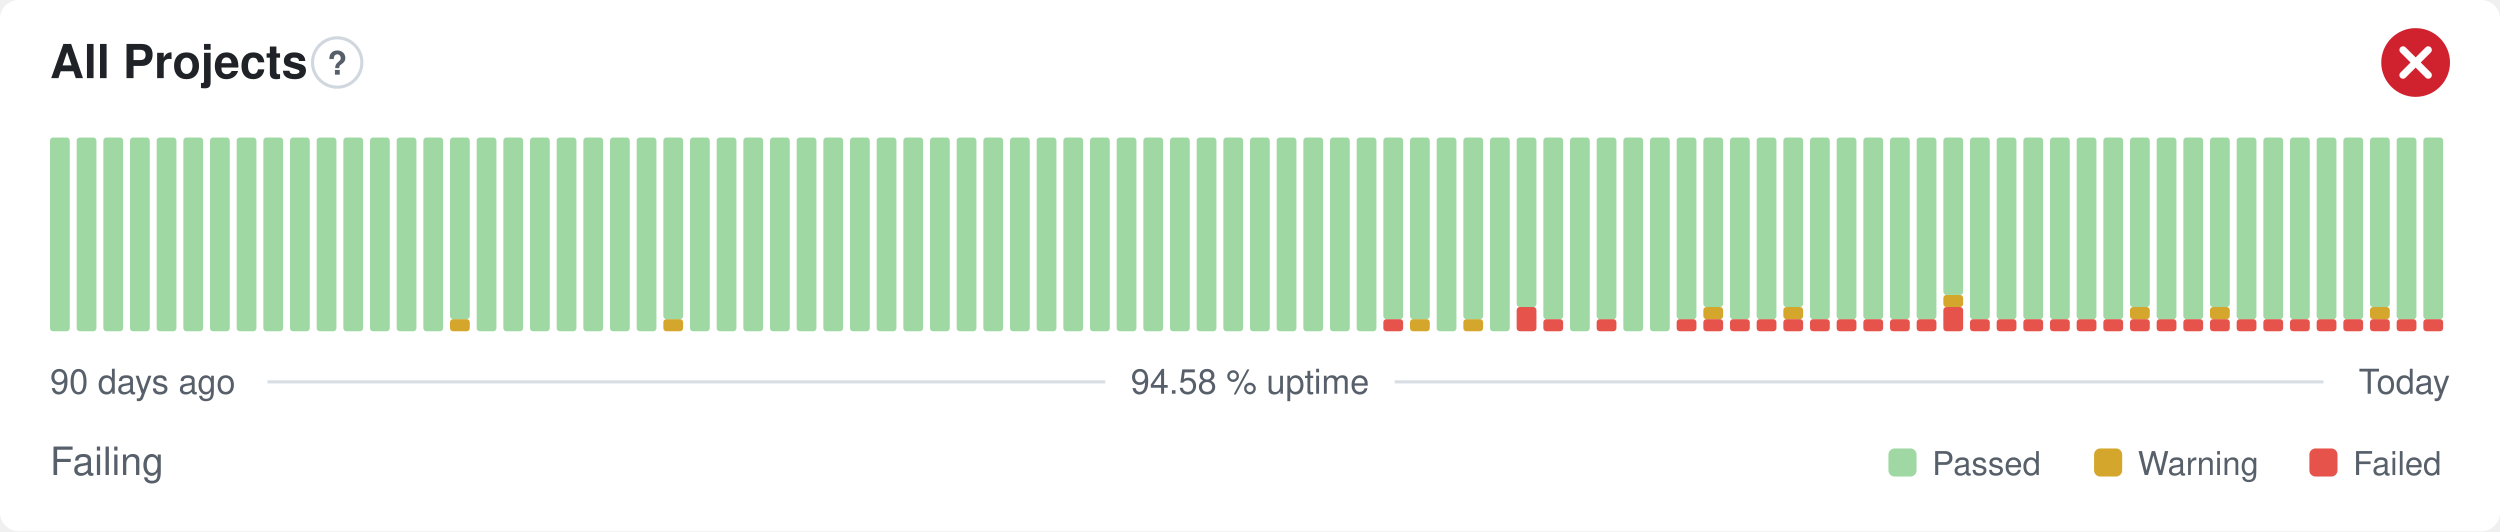
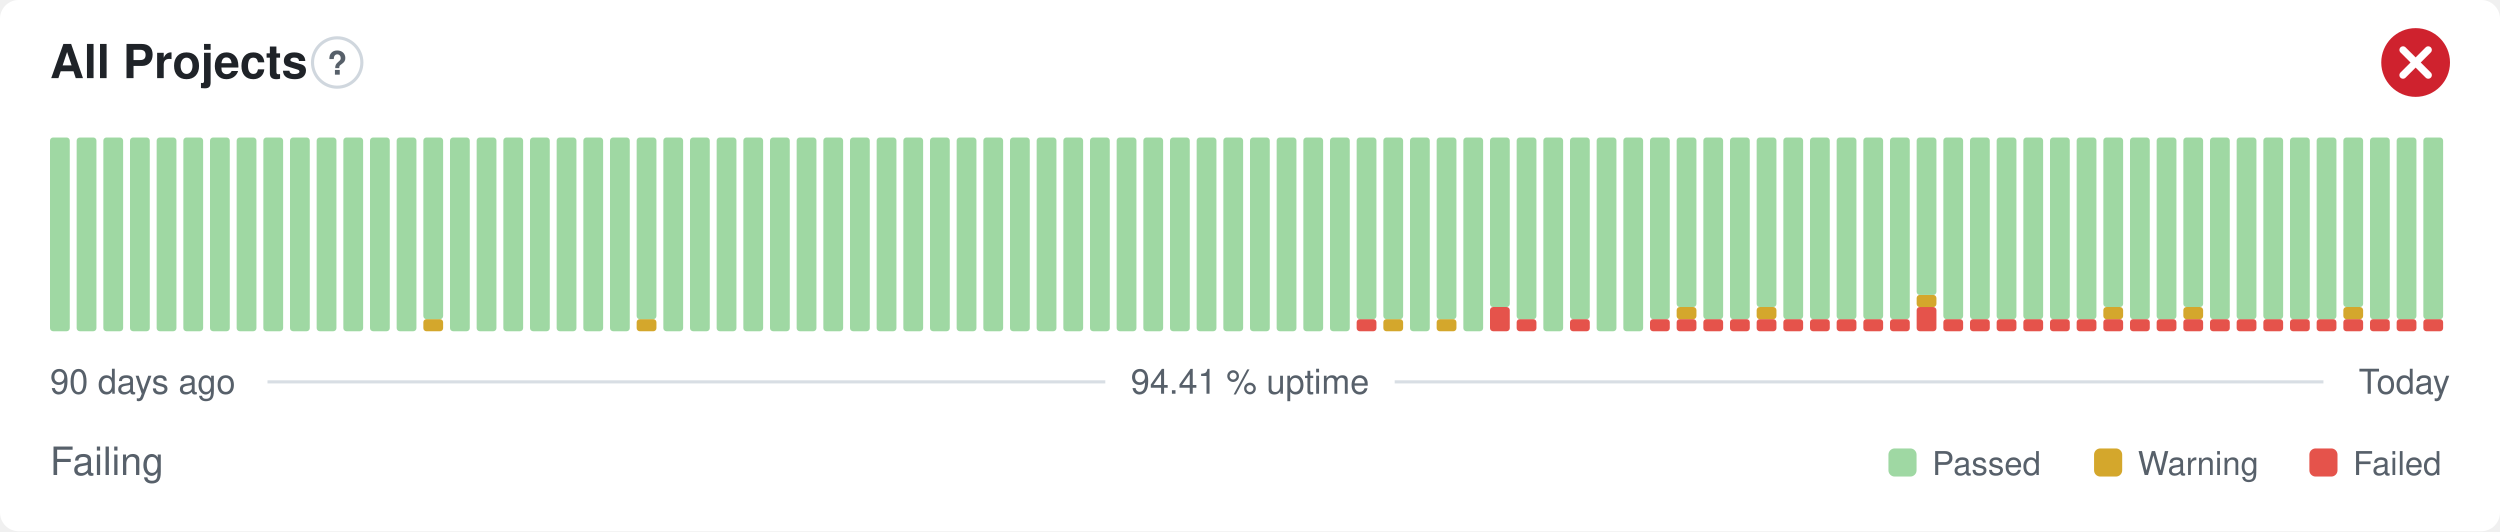
- <svg xmlns="http://www.w3.org/2000/svg" width="800" height="170" viewBox="0 0 800 170" role="img" aria-label="All Projects: Failing, 94.58 % uptime over the last 90 days" font-family="-apple-system,BlinkMacSystemFont,'Segoe UI',Helvetica,Arial,sans-serif">
+ <svg xmlns="http://www.w3.org/2000/svg" width="800" height="170" viewBox="0 0 800 170" role="img" aria-label="All Projects: Failing, 94.41 % uptime over the last 90 days" font-family="-apple-system,BlinkMacSystemFont,'Segoe UI',Helvetica,Arial,sans-serif">
  <style>
    @media (prefers-color-scheme: dark) {
      .bg { fill: #0d1117 }
      .title { fill: #e6edf3 }
      .muted { fill: #8b949e }
      .hint { stroke: #30363d }
      .rule { stroke: #30363d }
      .nodata { fill: #21262d }
    }
  </style>
  <rect class="bg" width="800" height="170" rx="6" fill="#ffffff" />
  <text class="title" x="16" y="25" font-size="15" font-weight="600" fill="#1f2328">All Projects</text>
  <circle class="hint" cx="107.9" cy="20" r="7.9" fill="none" stroke="#d0d7de" stroke-width="1" />
  <text class="muted" x="107.9" y="23.9" text-anchor="middle" font-size="10.4" font-weight="700" fill="#57606a">?</text>
  <circle cx="773" cy="20" r="11" fill="#cf222e" />
  <path d="M768.97 15.97l8.07 8.07M777.03 15.97l-8.07 8.07" fill="none" stroke="#fff" stroke-width="2.31" stroke-linecap="round" stroke-linejoin="round" />
  <rect x="16.00" y="44.00" width="6.33" height="62.00" rx="1" fill="#9fd8a3" />
  <rect x="24.53" y="44.00" width="6.33" height="62.00" rx="1" fill="#9fd8a3" />
  <rect x="33.07" y="44.00" width="6.33" height="62.00" rx="1" fill="#9fd8a3" />
  <rect x="41.60" y="44.00" width="6.33" height="62.00" rx="1" fill="#9fd8a3" />
  <rect x="50.13" y="44.00" width="6.33" height="62.00" rx="1" fill="#9fd8a3" />
  <rect x="58.67" y="44.00" width="6.33" height="62.00" rx="1" fill="#9fd8a3" />
  <rect x="67.20" y="44.00" width="6.33" height="62.00" rx="1" fill="#9fd8a3" />
  <rect x="75.73" y="44.00" width="6.33" height="62.00" rx="1" fill="#9fd8a3" />
  <rect x="84.27" y="44.00" width="6.33" height="62.00" rx="1" fill="#9fd8a3" />
  <rect x="92.80" y="44.00" width="6.33" height="62.00" rx="1" fill="#9fd8a3" />
  <rect x="101.33" y="44.00" width="6.33" height="62.00" rx="1" fill="#9fd8a3" />
  <rect x="109.87" y="44.00" width="6.33" height="62.00" rx="1" fill="#9fd8a3" />
  <rect x="118.40" y="44.00" width="6.33" height="62.00" rx="1" fill="#9fd8a3" />
  <rect x="126.93" y="44.00" width="6.33" height="62.00" rx="1" fill="#9fd8a3" />
-   <rect x="135.47" y="44.00" width="6.33" height="62.00" rx="1" fill="#9fd8a3" />
-   <rect x="144.00" y="102.13" width="6.33" height="3.88" rx="1" fill="#d4a72c" />
-   <rect x="144.00" y="44.00" width="6.33" height="58.13" rx="1" fill="#9fd8a3" />
+   <rect x="135.47" y="102.13" width="6.33" height="3.88" rx="1" fill="#d4a72c" />
+   <rect x="135.47" y="44.00" width="6.33" height="58.13" rx="1" fill="#9fd8a3" />
+   <rect x="144.00" y="44.00" width="6.33" height="62.00" rx="1" fill="#9fd8a3" />
  <rect x="152.53" y="44.00" width="6.33" height="62.00" rx="1" fill="#9fd8a3" />
  <rect x="161.07" y="44.00" width="6.33" height="62.00" rx="1" fill="#9fd8a3" />
  <rect x="169.60" y="44.00" width="6.33" height="62.00" rx="1" fill="#9fd8a3" />
  <rect x="178.13" y="44.00" width="6.33" height="62.00" rx="1" fill="#9fd8a3" />
  <rect x="186.67" y="44.00" width="6.33" height="62.00" rx="1" fill="#9fd8a3" />
  <rect x="195.20" y="44.00" width="6.33" height="62.00" rx="1" fill="#9fd8a3" />
-   <rect x="203.73" y="44.00" width="6.33" height="62.00" rx="1" fill="#9fd8a3" />
-   <rect x="212.27" y="102.13" width="6.33" height="3.88" rx="1" fill="#d4a72c" />
-   <rect x="212.27" y="44.00" width="6.33" height="58.13" rx="1" fill="#9fd8a3" />
+   <rect x="203.73" y="102.13" width="6.33" height="3.88" rx="1" fill="#d4a72c" />
+   <rect x="203.73" y="44.00" width="6.33" height="58.13" rx="1" fill="#9fd8a3" />
+   <rect x="212.27" y="44.00" width="6.33" height="62.00" rx="1" fill="#9fd8a3" />
  <rect x="220.80" y="44.00" width="6.33" height="62.00" rx="1" fill="#9fd8a3" />
  <rect x="229.33" y="44.00" width="6.33" height="62.00" rx="1" fill="#9fd8a3" />
  <rect x="237.87" y="44.00" width="6.33" height="62.00" rx="1" fill="#9fd8a3" />
  <rect x="246.40" y="44.00" width="6.33" height="62.00" rx="1" fill="#9fd8a3" />
  <rect x="254.93" y="44.00" width="6.33" height="62.00" rx="1" fill="#9fd8a3" />
  <rect x="263.47" y="44.00" width="6.33" height="62.00" rx="1" fill="#9fd8a3" />
  <rect x="272.00" y="44.00" width="6.33" height="62.00" rx="1" fill="#9fd8a3" />
  <rect x="280.53" y="44.00" width="6.33" height="62.00" rx="1" fill="#9fd8a3" />
  <rect x="289.07" y="44.00" width="6.33" height="62.00" rx="1" fill="#9fd8a3" />
  <rect x="297.60" y="44.00" width="6.33" height="62.00" rx="1" fill="#9fd8a3" />
  <rect x="306.13" y="44.00" width="6.33" height="62.00" rx="1" fill="#9fd8a3" />
  <rect x="314.67" y="44.00" width="6.33" height="62.00" rx="1" fill="#9fd8a3" />
  <rect x="323.20" y="44.00" width="6.33" height="62.00" rx="1" fill="#9fd8a3" />
  <rect x="331.73" y="44.00" width="6.33" height="62.00" rx="1" fill="#9fd8a3" />
  <rect x="340.27" y="44.00" width="6.33" height="62.00" rx="1" fill="#9fd8a3" />
  <rect x="348.80" y="44.00" width="6.33" height="62.00" rx="1" fill="#9fd8a3" />
  <rect x="357.33" y="44.00" width="6.33" height="62.00" rx="1" fill="#9fd8a3" />
  <rect x="365.87" y="44.00" width="6.33" height="62.00" rx="1" fill="#9fd8a3" />
  <rect x="374.40" y="44.00" width="6.33" height="62.00" rx="1" fill="#9fd8a3" />
  <rect x="382.93" y="44.00" width="6.33" height="62.00" rx="1" fill="#9fd8a3" />
  <rect x="391.47" y="44.00" width="6.33" height="62.00" rx="1" fill="#9fd8a3" />
  <rect x="400.00" y="44.00" width="6.33" height="62.00" rx="1" fill="#9fd8a3" />
  <rect x="408.53" y="44.00" width="6.33" height="62.00" rx="1" fill="#9fd8a3" />
  <rect x="417.07" y="44.00" width="6.33" height="62.00" rx="1" fill="#9fd8a3" />
  <rect x="425.60" y="44.00" width="6.33" height="62.00" rx="1" fill="#9fd8a3" />
-   <rect x="434.13" y="44.00" width="6.33" height="62.00" rx="1" fill="#9fd8a3" />
-   <rect x="442.67" y="102.13" width="6.33" height="3.88" rx="1" fill="#e5534b" />
+   <rect x="434.13" y="102.13" width="6.33" height="3.88" rx="1" fill="#e5534b" />
+   <rect x="434.13" y="44.00" width="6.33" height="58.13" rx="1" fill="#9fd8a3" />
+   <rect x="442.67" y="102.13" width="6.33" height="3.88" rx="1" fill="#d4a72c" />
  <rect x="442.67" y="44.00" width="6.33" height="58.13" rx="1" fill="#9fd8a3" />
-   <rect x="451.20" y="102.13" width="6.33" height="3.88" rx="1" fill="#d4a72c" />
-   <rect x="451.20" y="44.00" width="6.33" height="58.13" rx="1" fill="#9fd8a3" />
-   <rect x="459.73" y="44.00" width="6.33" height="62.00" rx="1" fill="#9fd8a3" />
-   <rect x="468.27" y="102.13" width="6.33" height="3.88" rx="1" fill="#d4a72c" />
-   <rect x="468.27" y="44.00" width="6.33" height="58.13" rx="1" fill="#9fd8a3" />
-   <rect x="476.80" y="44.00" width="6.33" height="62.00" rx="1" fill="#9fd8a3" />
-   <rect x="485.33" y="98.25" width="6.33" height="7.75" rx="1" fill="#e5534b" />
-   <rect x="485.33" y="44.00" width="6.33" height="54.25" rx="1" fill="#9fd8a3" />
-   <rect x="493.87" y="102.13" width="6.33" height="3.88" rx="1" fill="#e5534b" />
-   <rect x="493.87" y="44.00" width="6.33" height="58.13" rx="1" fill="#9fd8a3" />
-   <rect x="502.40" y="44.00" width="6.33" height="62.00" rx="1" fill="#9fd8a3" />
-   <rect x="510.93" y="102.13" width="6.33" height="3.88" rx="1" fill="#e5534b" />
-   <rect x="510.93" y="44.00" width="6.33" height="58.13" rx="1" fill="#9fd8a3" />
+   <rect x="451.20" y="44.00" width="6.33" height="62.00" rx="1" fill="#9fd8a3" />
+   <rect x="459.73" y="102.13" width="6.33" height="3.88" rx="1" fill="#d4a72c" />
+   <rect x="459.73" y="44.00" width="6.33" height="58.13" rx="1" fill="#9fd8a3" />
+   <rect x="468.27" y="44.00" width="6.33" height="62.00" rx="1" fill="#9fd8a3" />
+   <rect x="476.80" y="98.25" width="6.33" height="7.75" rx="1" fill="#e5534b" />
+   <rect x="476.80" y="44.00" width="6.33" height="54.25" rx="1" fill="#9fd8a3" />
+   <rect x="485.33" y="102.13" width="6.33" height="3.88" rx="1" fill="#e5534b" />
+   <rect x="485.33" y="44.00" width="6.33" height="58.13" rx="1" fill="#9fd8a3" />
+   <rect x="493.87" y="44.00" width="6.33" height="62.00" rx="1" fill="#9fd8a3" />
+   <rect x="502.40" y="102.13" width="6.33" height="3.88" rx="1" fill="#e5534b" />
+   <rect x="502.40" y="44.00" width="6.33" height="58.13" rx="1" fill="#9fd8a3" />
+   <rect x="510.93" y="44.00" width="6.33" height="62.00" rx="1" fill="#9fd8a3" />
  <rect x="519.47" y="44.00" width="6.33" height="62.00" rx="1" fill="#9fd8a3" />
-   <rect x="528.00" y="44.00" width="6.33" height="62.00" rx="1" fill="#9fd8a3" />
+   <rect x="528.00" y="102.13" width="6.33" height="3.88" rx="1" fill="#e5534b" />
+   <rect x="528.00" y="44.00" width="6.33" height="58.13" rx="1" fill="#9fd8a3" />
  <rect x="536.53" y="102.13" width="6.33" height="3.88" rx="1" fill="#e5534b" />
-   <rect x="536.53" y="44.00" width="6.33" height="58.13" rx="1" fill="#9fd8a3" />
+   <rect x="536.53" y="98.25" width="6.33" height="3.88" rx="1" fill="#d4a72c" />
+   <rect x="536.53" y="44.00" width="6.33" height="54.25" rx="1" fill="#9fd8a3" />
  <rect x="545.07" y="102.13" width="6.33" height="3.88" rx="1" fill="#e5534b" />
-   <rect x="545.07" y="98.25" width="6.33" height="3.88" rx="1" fill="#d4a72c" />
-   <rect x="545.07" y="44.00" width="6.33" height="54.25" rx="1" fill="#9fd8a3" />
+   <rect x="545.07" y="44.00" width="6.33" height="58.13" rx="1" fill="#9fd8a3" />
  <rect x="553.60" y="102.13" width="6.33" height="3.88" rx="1" fill="#e5534b" />
  <rect x="553.60" y="44.00" width="6.33" height="58.13" rx="1" fill="#9fd8a3" />
  <rect x="562.13" y="102.13" width="6.33" height="3.88" rx="1" fill="#e5534b" />
-   <rect x="562.13" y="44.00" width="6.33" height="58.13" rx="1" fill="#9fd8a3" />
+   <rect x="562.13" y="98.25" width="6.33" height="3.88" rx="1" fill="#d4a72c" />
+   <rect x="562.13" y="44.00" width="6.33" height="54.25" rx="1" fill="#9fd8a3" />
  <rect x="570.67" y="102.13" width="6.33" height="3.88" rx="1" fill="#e5534b" />
-   <rect x="570.67" y="98.25" width="6.33" height="3.88" rx="1" fill="#d4a72c" />
-   <rect x="570.67" y="44.00" width="6.33" height="54.25" rx="1" fill="#9fd8a3" />
+   <rect x="570.67" y="44.00" width="6.33" height="58.13" rx="1" fill="#9fd8a3" />
  <rect x="579.20" y="102.13" width="6.33" height="3.88" rx="1" fill="#e5534b" />
  <rect x="579.20" y="44.00" width="6.33" height="58.13" rx="1" fill="#9fd8a3" />
  <rect x="587.73" y="102.13" width="6.33" height="3.88" rx="1" fill="#e5534b" />
  <rect x="587.73" y="44.00" width="6.33" height="58.13" rx="1" fill="#9fd8a3" />
  <rect x="596.27" y="102.13" width="6.33" height="3.88" rx="1" fill="#e5534b" />
  <rect x="596.27" y="44.00" width="6.33" height="58.13" rx="1" fill="#9fd8a3" />
  <rect x="604.80" y="102.13" width="6.33" height="3.88" rx="1" fill="#e5534b" />
  <rect x="604.80" y="44.00" width="6.33" height="58.13" rx="1" fill="#9fd8a3" />
-   <rect x="613.33" y="102.13" width="6.33" height="3.88" rx="1" fill="#e5534b" />
-   <rect x="613.33" y="44.00" width="6.33" height="58.13" rx="1" fill="#9fd8a3" />
-   <rect x="621.87" y="98.25" width="6.33" height="7.75" rx="1" fill="#e5534b" />
-   <rect x="621.87" y="94.38" width="6.33" height="3.88" rx="1" fill="#d4a72c" />
-   <rect x="621.87" y="44.00" width="6.33" height="50.38" rx="1" fill="#9fd8a3" />
+   <rect x="613.33" y="98.25" width="6.33" height="7.75" rx="1" fill="#e5534b" />
+   <rect x="613.33" y="94.38" width="6.33" height="3.88" rx="1" fill="#d4a72c" />
+   <rect x="613.33" y="44.00" width="6.33" height="50.38" rx="1" fill="#9fd8a3" />
+   <rect x="621.87" y="102.13" width="6.33" height="3.88" rx="1" fill="#e5534b" />
+   <rect x="621.87" y="44.00" width="6.33" height="58.13" rx="1" fill="#9fd8a3" />
  <rect x="630.40" y="102.13" width="6.33" height="3.88" rx="1" fill="#e5534b" />
  <rect x="630.40" y="44.00" width="6.33" height="58.13" rx="1" fill="#9fd8a3" />
  <rect x="638.93" y="102.13" width="6.33" height="3.88" rx="1" fill="#e5534b" />
  <rect x="638.93" y="44.00" width="6.33" height="58.13" rx="1" fill="#9fd8a3" />
  <rect x="647.47" y="102.13" width="6.33" height="3.88" rx="1" fill="#e5534b" />
  <rect x="647.47" y="44.00" width="6.33" height="58.13" rx="1" fill="#9fd8a3" />
  <rect x="656.00" y="102.13" width="6.33" height="3.88" rx="1" fill="#e5534b" />
  <rect x="656.00" y="44.00" width="6.33" height="58.13" rx="1" fill="#9fd8a3" />
  <rect x="664.53" y="102.13" width="6.33" height="3.88" rx="1" fill="#e5534b" />
  <rect x="664.53" y="44.00" width="6.33" height="58.13" rx="1" fill="#9fd8a3" />
  <rect x="673.07" y="102.13" width="6.33" height="3.88" rx="1" fill="#e5534b" />
-   <rect x="673.07" y="44.00" width="6.33" height="58.13" rx="1" fill="#9fd8a3" />
+   <rect x="673.07" y="98.25" width="6.33" height="3.88" rx="1" fill="#d4a72c" />
+   <rect x="673.07" y="44.00" width="6.33" height="54.25" rx="1" fill="#9fd8a3" />
  <rect x="681.60" y="102.13" width="6.33" height="3.88" rx="1" fill="#e5534b" />
-   <rect x="681.60" y="98.25" width="6.33" height="3.88" rx="1" fill="#d4a72c" />
-   <rect x="681.60" y="44.00" width="6.33" height="54.25" rx="1" fill="#9fd8a3" />
+   <rect x="681.60" y="44.00" width="6.33" height="58.13" rx="1" fill="#9fd8a3" />
  <rect x="690.13" y="102.13" width="6.33" height="3.88" rx="1" fill="#e5534b" />
  <rect x="690.13" y="44.00" width="6.33" height="58.13" rx="1" fill="#9fd8a3" />
  <rect x="698.67" y="102.13" width="6.33" height="3.88" rx="1" fill="#e5534b" />
-   <rect x="698.67" y="44.00" width="6.33" height="58.13" rx="1" fill="#9fd8a3" />
+   <rect x="698.67" y="98.25" width="6.33" height="3.88" rx="1" fill="#d4a72c" />
+   <rect x="698.67" y="44.00" width="6.33" height="54.25" rx="1" fill="#9fd8a3" />
  <rect x="707.20" y="102.13" width="6.33" height="3.88" rx="1" fill="#e5534b" />
-   <rect x="707.20" y="98.25" width="6.33" height="3.88" rx="1" fill="#d4a72c" />
-   <rect x="707.20" y="44.00" width="6.33" height="54.25" rx="1" fill="#9fd8a3" />
+   <rect x="707.20" y="44.00" width="6.33" height="58.13" rx="1" fill="#9fd8a3" />
  <rect x="715.73" y="102.13" width="6.33" height="3.88" rx="1" fill="#e5534b" />
  <rect x="715.73" y="44.00" width="6.33" height="58.13" rx="1" fill="#9fd8a3" />
  <rect x="724.27" y="102.13" width="6.33" height="3.88" rx="1" fill="#e5534b" />
  <rect x="724.27" y="44.00" width="6.33" height="58.13" rx="1" fill="#9fd8a3" />
  <rect x="732.80" y="102.13" width="6.33" height="3.88" rx="1" fill="#e5534b" />
  <rect x="732.80" y="44.00" width="6.33" height="58.13" rx="1" fill="#9fd8a3" />
  <rect x="741.33" y="102.13" width="6.33" height="3.88" rx="1" fill="#e5534b" />
  <rect x="741.33" y="44.00" width="6.33" height="58.13" rx="1" fill="#9fd8a3" />
  <rect x="749.87" y="102.13" width="6.33" height="3.88" rx="1" fill="#e5534b" />
-   <rect x="749.87" y="44.00" width="6.33" height="58.13" rx="1" fill="#9fd8a3" />
+   <rect x="749.87" y="98.25" width="6.33" height="3.88" rx="1" fill="#d4a72c" />
+   <rect x="749.87" y="44.00" width="6.33" height="54.25" rx="1" fill="#9fd8a3" />
  <rect x="758.40" y="102.13" width="6.33" height="3.88" rx="1" fill="#e5534b" />
-   <rect x="758.40" y="98.25" width="6.33" height="3.88" rx="1" fill="#d4a72c" />
-   <rect x="758.40" y="44.00" width="6.33" height="54.25" rx="1" fill="#9fd8a3" />
+   <rect x="758.40" y="44.00" width="6.33" height="58.13" rx="1" fill="#9fd8a3" />
  <rect x="766.93" y="102.13" width="6.33" height="3.88" rx="1" fill="#e5534b" />
  <rect x="766.93" y="44.00" width="6.33" height="58.13" rx="1" fill="#9fd8a3" />
  <rect x="775.47" y="102.13" width="6.33" height="3.88" rx="1" fill="#e5534b" />
  <rect x="775.47" y="44.00" width="6.33" height="58.13" rx="1" fill="#9fd8a3" />
  <text class="muted" x="16" y="126" font-size="11" fill="#57606a">90 days ago</text>
-   <text class="muted" x="400" y="126" text-anchor="middle" font-size="11" fill="#57606a">94.58 % uptime</text>
+   <text class="muted" x="400" y="126" text-anchor="middle" font-size="11" fill="#57606a">94.41 % uptime</text>
  <text class="muted" x="784" y="126" text-anchor="end" font-size="11" fill="#57606a">Today</text>
  <line class="rule" x1="85.6" y1="122.2" x2="353.7" y2="122.2" stroke="#d8dee4" stroke-width="1" />
  <line class="rule" x1="446.3" y1="122.2" x2="743.5" y2="122.2" stroke="#d8dee4" stroke-width="1" />
  <text class="muted" x="16" y="152" font-size="12.5" fill="#57606a">Failing</text>
  <rect x="604.3" y="143.5" width="9.0" height="9.0" rx="2" fill="#9fd8a3" />
  <text class="muted" x="618.3" y="152" font-size="10.5" fill="#57606a">Passed</text>
  <rect x="670.1" y="143.5" width="9.0" height="9.0" rx="2" fill="#d4a72c" />
  <text class="muted" x="684.1" y="152" font-size="10.5" fill="#57606a">Warning</text>
  <rect x="739.0" y="143.5" width="9.0" height="9.0" rx="2" fill="#e5534b" />
  <text class="muted" x="753.0" y="152" font-size="10.5" fill="#57606a">Failed</text>
</svg>
